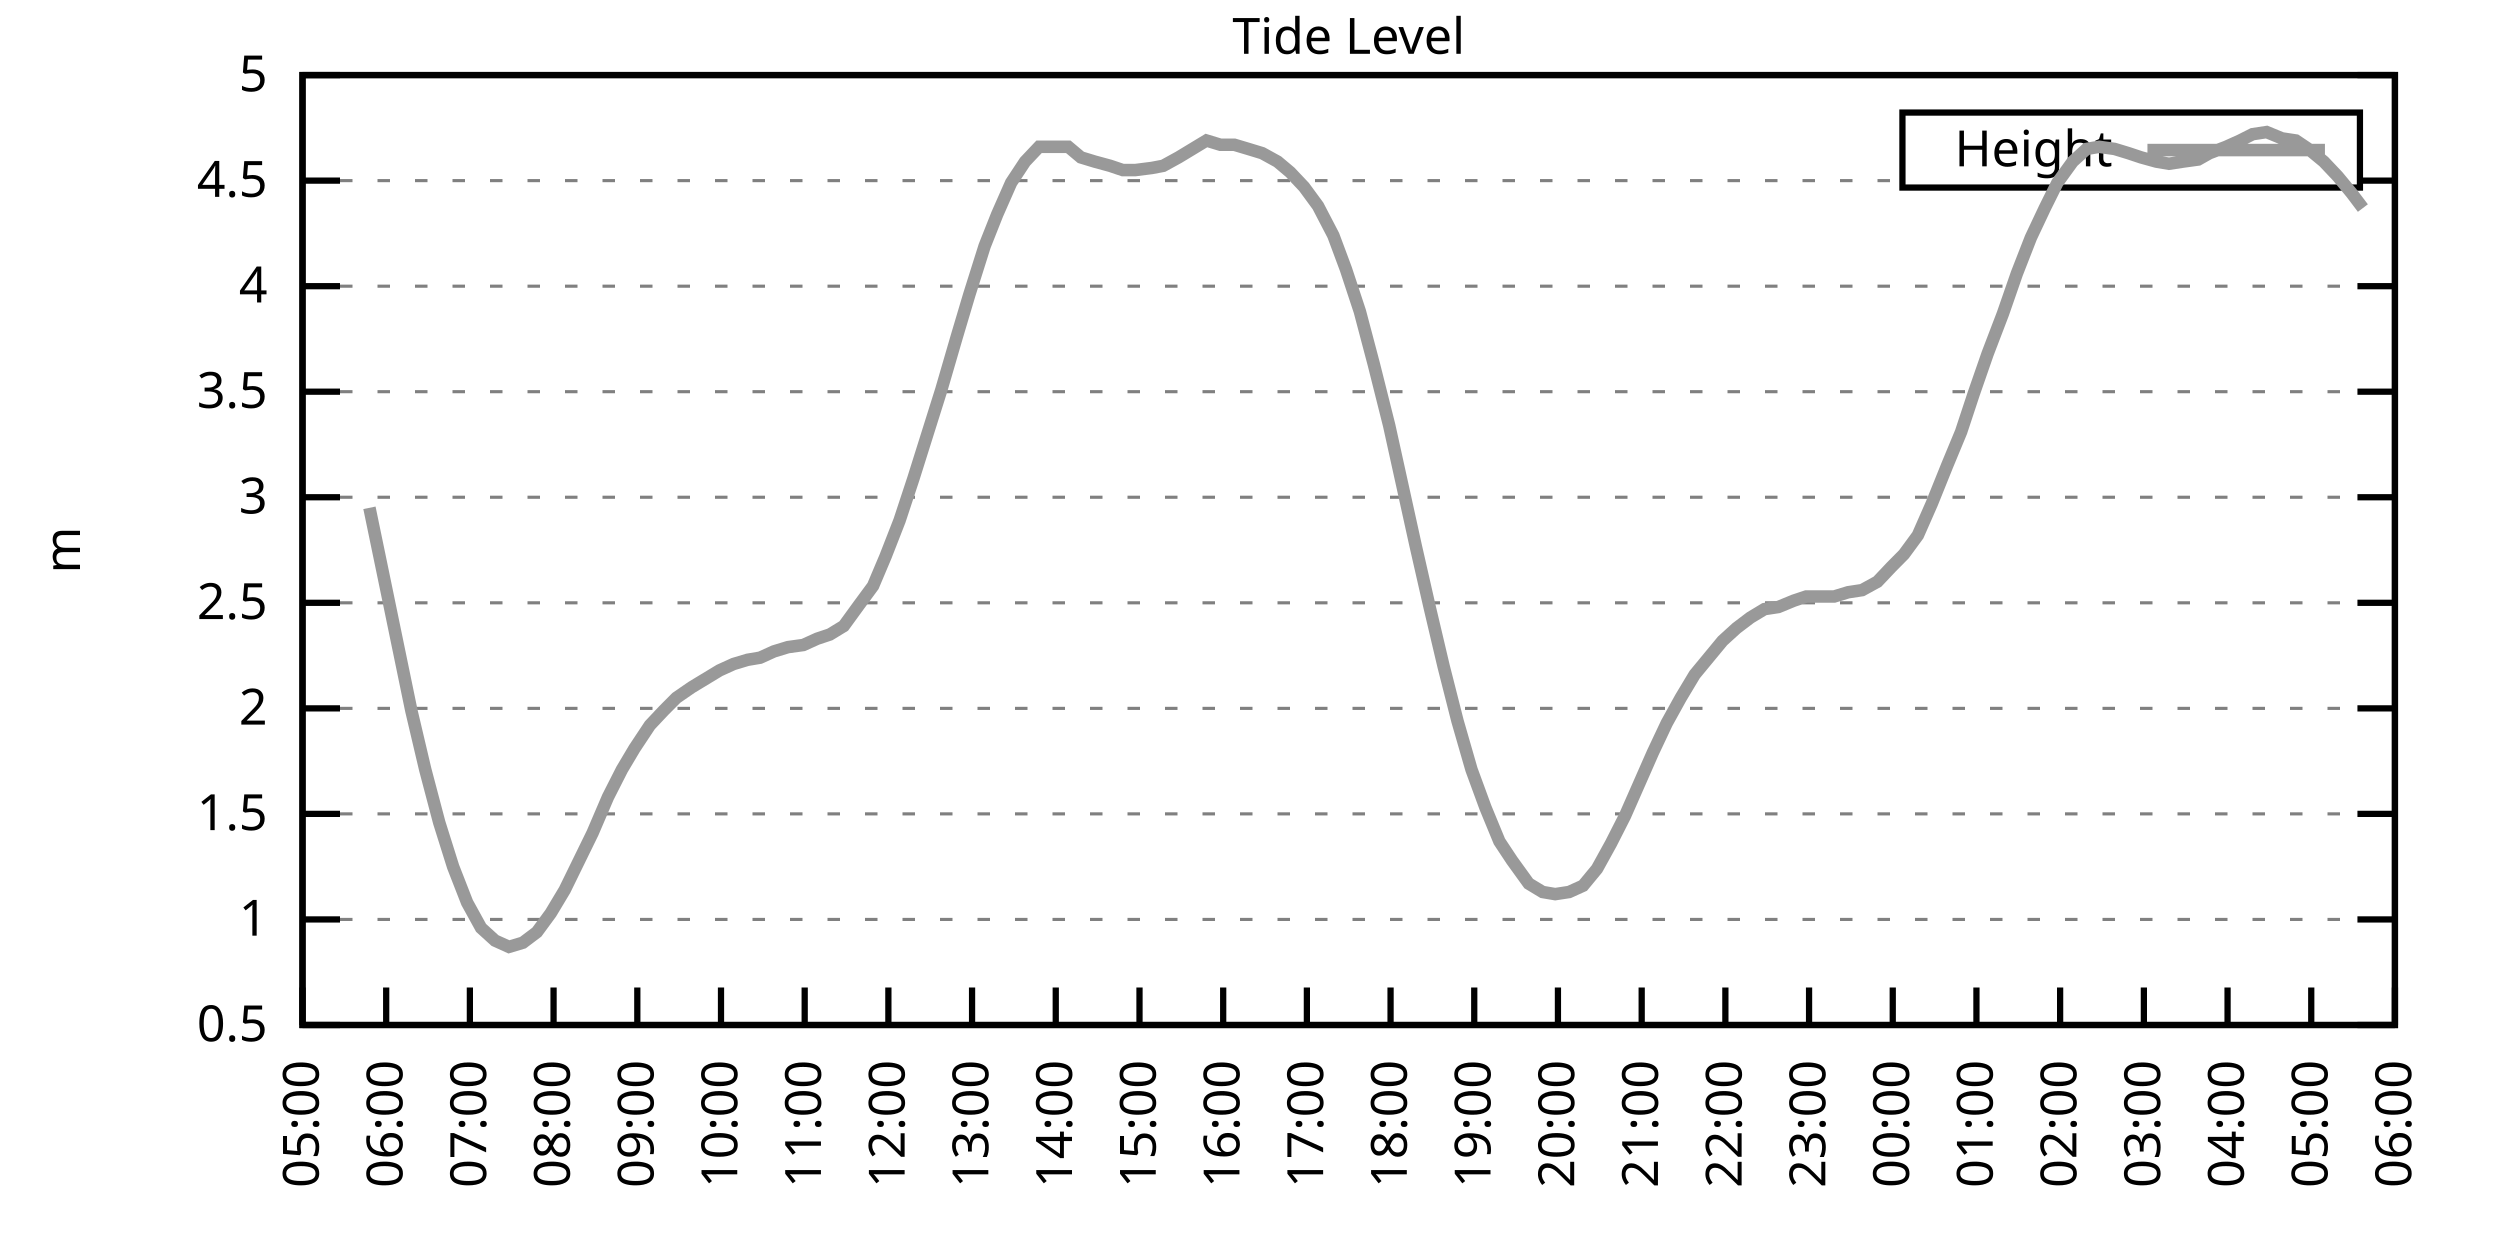
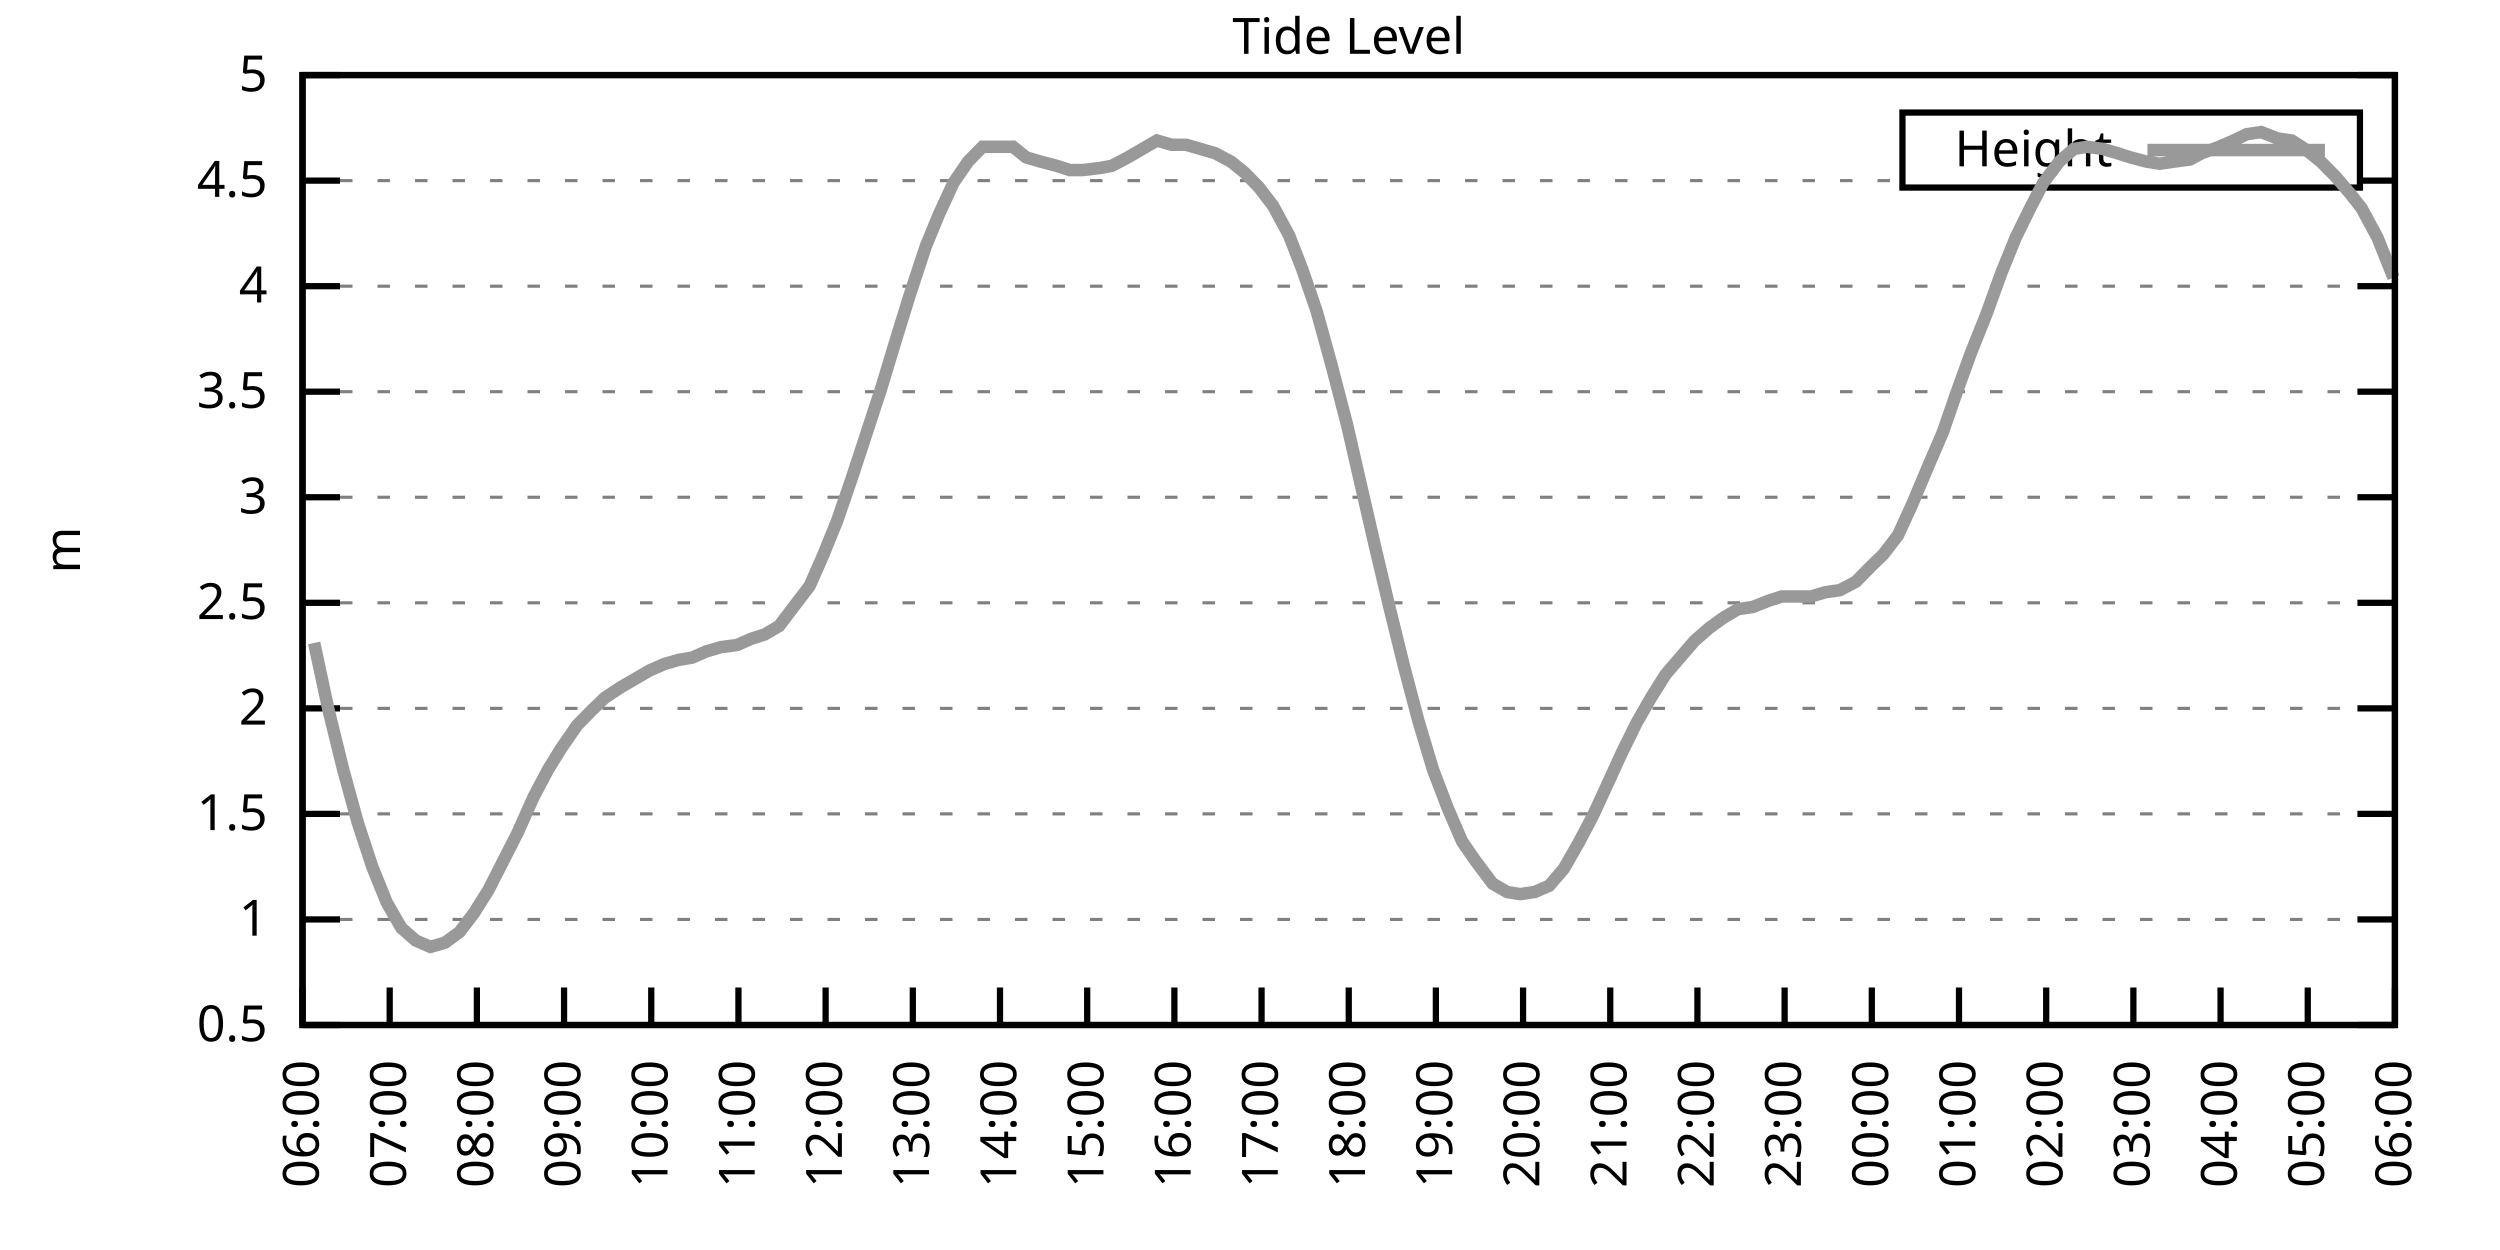
<svg xmlns="http://www.w3.org/2000/svg" xmlns:xlink="http://www.w3.org/1999/xlink" width="400" height="200" viewBox="0 0 400 200">
  <g id="gnuplot_canvas">
    <rect x="0" y="0" width="400" height="200" fill="none" />
    <defs>
      <circle id="gpDot" r="0.5" stroke-width="0.5" stroke="currentColor" />
      <path id="gpPt0" stroke-width="0.333" stroke="currentColor" d="M-1,0 h2 M0,-1 v2" />
      <path id="gpPt1" stroke-width="0.333" stroke="currentColor" d="M-1,-1 L1,1 M1,-1 L-1,1" />
      <path id="gpPt2" stroke-width="0.333" stroke="currentColor" d="M-1,0 L1,0 M0,-1 L0,1 M-1,-1 L1,1 M-1,1 L1,-1" />
      <rect id="gpPt3" stroke-width="0.333" stroke="currentColor" x="-1" y="-1" width="2" height="2" />
      <rect id="gpPt4" stroke-width="0.333" stroke="currentColor" fill="currentColor" x="-1" y="-1" width="2" height="2" />
      <circle id="gpPt5" stroke-width="0.333" stroke="currentColor" cx="0" cy="0" r="1" />
      <use xlink:href="#gpPt5" id="gpPt6" fill="currentColor" stroke="none" />
      <path id="gpPt7" stroke-width="0.333" stroke="currentColor" d="M0,-1.33 L-1.33,0.67 L1.33,0.67 z" />
      <use xlink:href="#gpPt7" id="gpPt8" fill="currentColor" stroke="none" />
      <use xlink:href="#gpPt7" id="gpPt9" stroke="currentColor" transform="rotate(180)" />
      <use xlink:href="#gpPt9" id="gpPt10" fill="currentColor" stroke="none" />
      <use xlink:href="#gpPt3" id="gpPt11" stroke="currentColor" transform="rotate(45)" />
      <use xlink:href="#gpPt11" id="gpPt12" fill="currentColor" stroke="none" />
      <path id="gpPt13" stroke-width="0.333" stroke="currentColor" d="M0,1.330 L1.265,0.411 L0.782,-1.067 L-0.782,-1.076 L-1.265,0.411 z" />
      <use xlink:href="#gpPt13" id="gpPt14" fill="currentColor" stroke="none" />
      <filter id="textbox" filterUnits="objectBoundingBox" x="0" y="0" height="1" width="1">
        <feFlood flood-color="white" flood-opacity="1" result="bgnd" />
        <feComposite in="SourceGraphic" in2="bgnd" operator="atop" />
      </filter>
      <filter id="greybox" filterUnits="objectBoundingBox" x="0" y="0" height="1" width="1">
        <feFlood flood-color="lightgrey" flood-opacity="1" result="grey" />
        <feComposite in="SourceGraphic" in2="grey" operator="atop" />
      </filter>
    </defs>
    <g fill="none" color="white" stroke="currentColor" stroke-width="1.00" stroke-linecap="butt" stroke-linejoin="miter">
</g>
    <g fill="none" color="black" stroke="currentColor" stroke-width="1.00" stroke-linecap="butt" stroke-linejoin="miter">
      <g stroke="none" shape-rendering="crispEdges">
        <polygon fill="rgb(255, 255, 255)" points="48.40,164.00 383.18,164.00 383.18,12.02 48.40,12.02 " />
      </g>
    </g>
    <g fill="none" color="black" stroke="currentColor" stroke-width="1.00" stroke-linecap="butt" stroke-linejoin="miter">
</g>
    <g fill="none" color="black" stroke="black" stroke-width="0.50" stroke-linecap="butt" stroke-linejoin="miter">
</g>
    <g fill="none" color="gray" stroke="currentColor" stroke-width="0.50" stroke-linecap="butt" stroke-linejoin="miter">
      <path stroke="gray" stroke-dasharray="2,4" class="gridline" d="M48.40,164.00 L383.19,164.00  " />
    </g>
    <g fill="none" color="gray" stroke="gray" stroke-width="1.00" stroke-linecap="butt" stroke-linejoin="miter">
</g>
    <g fill="none" color="black" stroke="currentColor" stroke-width="1.00" stroke-linecap="butt" stroke-linejoin="miter">
      <path stroke="black" d="M48.40,164.00 L54.40,164.00 M383.19,164.00 L377.19,164.00  " />
      <g transform="translate(42.80,166.60)" stroke="none" fill="black" font-family="Sans" font-size="8.00" text-anchor="end">
        <text>
          <tspan font-family="Sans"> 0.5</tspan>
        </text>
      </g>
    </g>
    <g fill="none" color="black" stroke="currentColor" stroke-width="1.00" stroke-linecap="butt" stroke-linejoin="miter">
</g>
    <g fill="none" color="black" stroke="black" stroke-width="0.50" stroke-linecap="butt" stroke-linejoin="miter">
</g>
    <g fill="none" color="gray" stroke="currentColor" stroke-width="0.50" stroke-linecap="butt" stroke-linejoin="miter">
      <path stroke="gray" stroke-dasharray="2,4" class="gridline" d="M48.40,147.11 L383.19,147.11  " />
    </g>
    <g fill="none" color="gray" stroke="gray" stroke-width="1.00" stroke-linecap="butt" stroke-linejoin="miter">
</g>
    <g fill="none" color="black" stroke="currentColor" stroke-width="1.00" stroke-linecap="butt" stroke-linejoin="miter">
      <path stroke="black" d="M48.40,147.11 L54.40,147.11 M383.19,147.11 L377.19,147.11  " />
      <g transform="translate(42.80,149.71)" stroke="none" fill="black" font-family="Sans" font-size="8.00" text-anchor="end">
        <text>
          <tspan font-family="Sans"> 1</tspan>
        </text>
      </g>
    </g>
    <g fill="none" color="black" stroke="currentColor" stroke-width="1.00" stroke-linecap="butt" stroke-linejoin="miter">
</g>
    <g fill="none" color="black" stroke="black" stroke-width="0.50" stroke-linecap="butt" stroke-linejoin="miter">
</g>
    <g fill="none" color="gray" stroke="currentColor" stroke-width="0.50" stroke-linecap="butt" stroke-linejoin="miter">
      <path stroke="gray" stroke-dasharray="2,4" class="gridline" d="M48.40,130.22 L383.19,130.22  " />
    </g>
    <g fill="none" color="gray" stroke="gray" stroke-width="1.00" stroke-linecap="butt" stroke-linejoin="miter">
</g>
    <g fill="none" color="black" stroke="currentColor" stroke-width="1.00" stroke-linecap="butt" stroke-linejoin="miter">
      <path stroke="black" d="M48.40,130.22 L54.40,130.22 M383.19,130.22 L377.19,130.22  " />
      <g transform="translate(42.80,132.82)" stroke="none" fill="black" font-family="Sans" font-size="8.00" text-anchor="end">
        <text>
          <tspan font-family="Sans"> 1.5</tspan>
        </text>
      </g>
    </g>
    <g fill="none" color="black" stroke="currentColor" stroke-width="1.00" stroke-linecap="butt" stroke-linejoin="miter">
</g>
    <g fill="none" color="black" stroke="black" stroke-width="0.50" stroke-linecap="butt" stroke-linejoin="miter">
</g>
    <g fill="none" color="gray" stroke="currentColor" stroke-width="0.50" stroke-linecap="butt" stroke-linejoin="miter">
      <path stroke="gray" stroke-dasharray="2,4" class="gridline" d="M48.40,113.34 L383.19,113.34  " />
    </g>
    <g fill="none" color="gray" stroke="gray" stroke-width="1.00" stroke-linecap="butt" stroke-linejoin="miter">
</g>
    <g fill="none" color="black" stroke="currentColor" stroke-width="1.00" stroke-linecap="butt" stroke-linejoin="miter">
      <path stroke="black" d="M48.40,113.34 L54.40,113.34 M383.19,113.34 L377.19,113.34  " />
      <g transform="translate(42.80,115.94)" stroke="none" fill="black" font-family="Sans" font-size="8.00" text-anchor="end">
        <text>
          <tspan font-family="Sans"> 2</tspan>
        </text>
      </g>
    </g>
    <g fill="none" color="black" stroke="currentColor" stroke-width="1.00" stroke-linecap="butt" stroke-linejoin="miter">
</g>
    <g fill="none" color="black" stroke="black" stroke-width="0.50" stroke-linecap="butt" stroke-linejoin="miter">
</g>
    <g fill="none" color="gray" stroke="currentColor" stroke-width="0.50" stroke-linecap="butt" stroke-linejoin="miter">
      <path stroke="gray" stroke-dasharray="2,4" class="gridline" d="M48.40,96.45 L383.19,96.45  " />
    </g>
    <g fill="none" color="gray" stroke="gray" stroke-width="1.00" stroke-linecap="butt" stroke-linejoin="miter">
</g>
    <g fill="none" color="black" stroke="currentColor" stroke-width="1.00" stroke-linecap="butt" stroke-linejoin="miter">
      <path stroke="black" d="M48.40,96.45 L54.40,96.45 M383.19,96.45 L377.19,96.45  " />
      <g transform="translate(42.80,99.05)" stroke="none" fill="black" font-family="Sans" font-size="8.00" text-anchor="end">
        <text>
          <tspan font-family="Sans"> 2.5</tspan>
        </text>
      </g>
    </g>
    <g fill="none" color="black" stroke="currentColor" stroke-width="1.00" stroke-linecap="butt" stroke-linejoin="miter">
</g>
    <g fill="none" color="black" stroke="black" stroke-width="0.50" stroke-linecap="butt" stroke-linejoin="miter">
</g>
    <g fill="none" color="gray" stroke="currentColor" stroke-width="0.50" stroke-linecap="butt" stroke-linejoin="miter">
      <path stroke="gray" stroke-dasharray="2,4" class="gridline" d="M48.40,79.56 L383.19,79.56  " />
    </g>
    <g fill="none" color="gray" stroke="gray" stroke-width="1.00" stroke-linecap="butt" stroke-linejoin="miter">
</g>
    <g fill="none" color="black" stroke="currentColor" stroke-width="1.00" stroke-linecap="butt" stroke-linejoin="miter">
      <path stroke="black" d="M48.40,79.56 L54.40,79.56 M383.19,79.56 L377.19,79.56  " />
      <g transform="translate(42.80,82.16)" stroke="none" fill="black" font-family="Sans" font-size="8.00" text-anchor="end">
        <text>
          <tspan font-family="Sans"> 3</tspan>
        </text>
      </g>
    </g>
    <g fill="none" color="black" stroke="currentColor" stroke-width="1.00" stroke-linecap="butt" stroke-linejoin="miter">
</g>
    <g fill="none" color="black" stroke="black" stroke-width="0.50" stroke-linecap="butt" stroke-linejoin="miter">
</g>
    <g fill="none" color="gray" stroke="currentColor" stroke-width="0.50" stroke-linecap="butt" stroke-linejoin="miter">
      <path stroke="gray" stroke-dasharray="2,4" class="gridline" d="M48.40,62.67 L383.19,62.67  " />
    </g>
    <g fill="none" color="gray" stroke="gray" stroke-width="1.00" stroke-linecap="butt" stroke-linejoin="miter">
</g>
    <g fill="none" color="black" stroke="currentColor" stroke-width="1.00" stroke-linecap="butt" stroke-linejoin="miter">
      <path stroke="black" d="M48.40,62.67 L54.40,62.67 M383.19,62.67 L377.19,62.67  " />
      <g transform="translate(42.80,65.27)" stroke="none" fill="black" font-family="Sans" font-size="8.00" text-anchor="end">
        <text>
          <tspan font-family="Sans"> 3.5</tspan>
        </text>
      </g>
    </g>
    <g fill="none" color="black" stroke="currentColor" stroke-width="1.00" stroke-linecap="butt" stroke-linejoin="miter">
</g>
    <g fill="none" color="black" stroke="black" stroke-width="0.50" stroke-linecap="butt" stroke-linejoin="miter">
</g>
    <g fill="none" color="gray" stroke="currentColor" stroke-width="0.50" stroke-linecap="butt" stroke-linejoin="miter">
      <path stroke="gray" stroke-dasharray="2,4" class="gridline" d="M48.40,45.79 L383.19,45.79  " />
    </g>
    <g fill="none" color="gray" stroke="gray" stroke-width="1.00" stroke-linecap="butt" stroke-linejoin="miter">
</g>
    <g fill="none" color="black" stroke="currentColor" stroke-width="1.00" stroke-linecap="butt" stroke-linejoin="miter">
      <path stroke="black" d="M48.40,45.79 L54.40,45.79 M383.19,45.79 L377.19,45.79  " />
      <g transform="translate(42.80,48.39)" stroke="none" fill="black" font-family="Sans" font-size="8.00" text-anchor="end">
        <text>
          <tspan font-family="Sans"> 4</tspan>
        </text>
      </g>
    </g>
    <g fill="none" color="black" stroke="currentColor" stroke-width="1.00" stroke-linecap="butt" stroke-linejoin="miter">
</g>
    <g fill="none" color="black" stroke="black" stroke-width="0.50" stroke-linecap="butt" stroke-linejoin="miter">
</g>
    <g fill="none" color="gray" stroke="currentColor" stroke-width="0.50" stroke-linecap="butt" stroke-linejoin="miter">
      <path stroke="gray" stroke-dasharray="2,4" class="gridline" d="M48.40,28.90 L304.39,28.90 M377.59,28.90 L383.19,28.90  " />
    </g>
    <g fill="none" color="gray" stroke="gray" stroke-width="1.00" stroke-linecap="butt" stroke-linejoin="miter">
</g>
    <g fill="none" color="black" stroke="currentColor" stroke-width="1.00" stroke-linecap="butt" stroke-linejoin="miter">
      <path stroke="black" d="M48.40,28.90 L54.40,28.90 M383.19,28.90 L377.19,28.90  " />
      <g transform="translate(42.80,31.50)" stroke="none" fill="black" font-family="Sans" font-size="8.00" text-anchor="end">
        <text>
          <tspan font-family="Sans"> 4.5</tspan>
        </text>
      </g>
    </g>
    <g fill="none" color="black" stroke="currentColor" stroke-width="1.00" stroke-linecap="butt" stroke-linejoin="miter">
</g>
    <g fill="none" color="black" stroke="black" stroke-width="0.50" stroke-linecap="butt" stroke-linejoin="miter">
</g>
    <g fill="none" color="gray" stroke="currentColor" stroke-width="0.50" stroke-linecap="butt" stroke-linejoin="miter">
      <path stroke="gray" stroke-dasharray="2,4" class="gridline" d="M48.40,12.01 L383.19,12.01  " />
    </g>
    <g fill="none" color="gray" stroke="gray" stroke-width="1.00" stroke-linecap="butt" stroke-linejoin="miter">
</g>
    <g fill="none" color="black" stroke="currentColor" stroke-width="1.00" stroke-linecap="butt" stroke-linejoin="miter">
      <path stroke="black" d="M48.40,12.01 L54.40,12.01 M383.19,12.01 L377.19,12.01  " />
      <g transform="translate(42.80,14.61)" stroke="none" fill="black" font-family="Sans" font-size="8.00" text-anchor="end">
        <text>
          <tspan font-family="Sans"> 5</tspan>
        </text>
      </g>
    </g>
    <g fill="none" color="black" stroke="currentColor" stroke-width="1.00" stroke-linecap="butt" stroke-linejoin="miter">
      <path stroke="black" d="M48.40,164.00 L48.40,158.00  " />
      <g transform="translate(51.00,169.60) rotate(270.00)" stroke="none" fill="black" font-family="Sans" font-size="8.00" text-anchor="end">
        <text>
-           <tspan font-family="Sans">05:00</tspan>
-         </text>
-       </g>
-     </g>
-     <g fill="none" color="black" stroke="currentColor" stroke-width="1.00" stroke-linecap="butt" stroke-linejoin="miter">
-       <path stroke="black" d="M61.79,164.00 L61.79,158.00  " />
-       <g transform="translate(64.39,169.60) rotate(270.00)" stroke="none" fill="black" font-family="Sans" font-size="8.00" text-anchor="end">
-         <text>
          <tspan font-family="Sans">06:00</tspan>
        </text>
      </g>
    </g>
    <g fill="none" color="black" stroke="currentColor" stroke-width="1.00" stroke-linecap="butt" stroke-linejoin="miter">
-       <path stroke="black" d="M75.18,164.00 L75.18,158.00  " />
-       <g transform="translate(77.78,169.60) rotate(270.00)" stroke="none" fill="black" font-family="Sans" font-size="8.00" text-anchor="end">
+       <path stroke="black" d="M62.35,164.00 L62.35,158.00  " />
+       <g transform="translate(64.95,169.60) rotate(270.00)" stroke="none" fill="black" font-family="Sans" font-size="8.00" text-anchor="end">
        <text>
          <tspan font-family="Sans">07:00</tspan>
        </text>
      </g>
    </g>
    <g fill="none" color="black" stroke="currentColor" stroke-width="1.00" stroke-linecap="butt" stroke-linejoin="miter">
-       <path stroke="black" d="M88.57,164.00 L88.57,158.00  " />
-       <g transform="translate(91.17,169.60) rotate(270.00)" stroke="none" fill="black" font-family="Sans" font-size="8.00" text-anchor="end">
+       <path stroke="black" d="M76.30,164.00 L76.30,158.00  " />
+       <g transform="translate(78.90,169.60) rotate(270.00)" stroke="none" fill="black" font-family="Sans" font-size="8.00" text-anchor="end">
        <text>
          <tspan font-family="Sans">08:00</tspan>
        </text>
      </g>
    </g>
    <g fill="none" color="black" stroke="currentColor" stroke-width="1.00" stroke-linecap="butt" stroke-linejoin="miter">
-       <path stroke="black" d="M101.97,164.00 L101.97,158.00  " />
-       <g transform="translate(104.57,169.60) rotate(270.00)" stroke="none" fill="black" font-family="Sans" font-size="8.00" text-anchor="end">
+       <path stroke="black" d="M90.25,164.00 L90.25,158.00  " />
+       <g transform="translate(92.85,169.60) rotate(270.00)" stroke="none" fill="black" font-family="Sans" font-size="8.00" text-anchor="end">
        <text>
          <tspan font-family="Sans">09:00</tspan>
        </text>
      </g>
    </g>
    <g fill="none" color="black" stroke="currentColor" stroke-width="1.00" stroke-linecap="butt" stroke-linejoin="miter">
-       <path stroke="black" d="M115.36,164.00 L115.36,158.00  " />
-       <g transform="translate(117.96,169.60) rotate(270.00)" stroke="none" fill="black" font-family="Sans" font-size="8.00" text-anchor="end">
+       <path stroke="black" d="M104.20,164.00 L104.20,158.00  " />
+       <g transform="translate(106.80,169.60) rotate(270.00)" stroke="none" fill="black" font-family="Sans" font-size="8.00" text-anchor="end">
        <text>
          <tspan font-family="Sans">10:00</tspan>
        </text>
      </g>
    </g>
    <g fill="none" color="black" stroke="currentColor" stroke-width="1.00" stroke-linecap="butt" stroke-linejoin="miter">
-       <path stroke="black" d="M128.75,164.00 L128.75,158.00  " />
-       <g transform="translate(131.35,169.60) rotate(270.00)" stroke="none" fill="black" font-family="Sans" font-size="8.00" text-anchor="end">
+       <path stroke="black" d="M118.15,164.00 L118.15,158.00  " />
+       <g transform="translate(120.75,169.60) rotate(270.00)" stroke="none" fill="black" font-family="Sans" font-size="8.00" text-anchor="end">
        <text>
          <tspan font-family="Sans">11:00</tspan>
        </text>
      </g>
    </g>
    <g fill="none" color="black" stroke="currentColor" stroke-width="1.00" stroke-linecap="butt" stroke-linejoin="miter">
-       <path stroke="black" d="M142.14,164.00 L142.14,158.00  " />
-       <g transform="translate(144.74,169.60) rotate(270.00)" stroke="none" fill="black" font-family="Sans" font-size="8.00" text-anchor="end">
+       <path stroke="black" d="M132.10,164.00 L132.10,158.00  " />
+       <g transform="translate(134.70,169.60) rotate(270.00)" stroke="none" fill="black" font-family="Sans" font-size="8.00" text-anchor="end">
        <text>
          <tspan font-family="Sans">12:00</tspan>
        </text>
      </g>
    </g>
    <g fill="none" color="black" stroke="currentColor" stroke-width="1.00" stroke-linecap="butt" stroke-linejoin="miter">
-       <path stroke="black" d="M155.53,164.00 L155.53,158.00  " />
-       <g transform="translate(158.13,169.60) rotate(270.00)" stroke="none" fill="black" font-family="Sans" font-size="8.00" text-anchor="end">
+       <path stroke="black" d="M146.05,164.00 L146.05,158.00  " />
+       <g transform="translate(148.65,169.60) rotate(270.00)" stroke="none" fill="black" font-family="Sans" font-size="8.00" text-anchor="end">
        <text>
          <tspan font-family="Sans">13:00</tspan>
        </text>
      </g>
    </g>
    <g fill="none" color="black" stroke="currentColor" stroke-width="1.00" stroke-linecap="butt" stroke-linejoin="miter">
-       <path stroke="black" d="M168.92,164.00 L168.92,158.00  " />
-       <g transform="translate(171.52,169.60) rotate(270.00)" stroke="none" fill="black" font-family="Sans" font-size="8.00" text-anchor="end">
+       <path stroke="black" d="M160.00,164.00 L160.00,158.00  " />
+       <g transform="translate(162.60,169.60) rotate(270.00)" stroke="none" fill="black" font-family="Sans" font-size="8.00" text-anchor="end">
        <text>
          <tspan font-family="Sans">14:00</tspan>
        </text>
      </g>
    </g>
    <g fill="none" color="black" stroke="currentColor" stroke-width="1.00" stroke-linecap="butt" stroke-linejoin="miter">
-       <path stroke="black" d="M182.32,164.00 L182.32,158.00  " />
-       <g transform="translate(184.92,169.60) rotate(270.00)" stroke="none" fill="black" font-family="Sans" font-size="8.00" text-anchor="end">
+       <path stroke="black" d="M173.95,164.00 L173.95,158.00  " />
+       <g transform="translate(176.55,169.60) rotate(270.00)" stroke="none" fill="black" font-family="Sans" font-size="8.00" text-anchor="end">
        <text>
          <tspan font-family="Sans">15:00</tspan>
        </text>
      </g>
    </g>
    <g fill="none" color="black" stroke="currentColor" stroke-width="1.00" stroke-linecap="butt" stroke-linejoin="miter">
-       <path stroke="black" d="M195.71,164.00 L195.71,158.00  " />
-       <g transform="translate(198.31,169.60) rotate(270.00)" stroke="none" fill="black" font-family="Sans" font-size="8.00" text-anchor="end">
+       <path stroke="black" d="M187.90,164.00 L187.90,158.00  " />
+       <g transform="translate(190.50,169.60) rotate(270.00)" stroke="none" fill="black" font-family="Sans" font-size="8.00" text-anchor="end">
        <text>
          <tspan font-family="Sans">16:00</tspan>
        </text>
      </g>
    </g>
    <g fill="none" color="black" stroke="currentColor" stroke-width="1.00" stroke-linecap="butt" stroke-linejoin="miter">
-       <path stroke="black" d="M209.10,164.00 L209.10,158.00  " />
-       <g transform="translate(211.70,169.60) rotate(270.00)" stroke="none" fill="black" font-family="Sans" font-size="8.00" text-anchor="end">
+       <path stroke="black" d="M201.85,164.00 L201.85,158.00  " />
+       <g transform="translate(204.45,169.60) rotate(270.00)" stroke="none" fill="black" font-family="Sans" font-size="8.00" text-anchor="end">
        <text>
          <tspan font-family="Sans">17:00</tspan>
        </text>
      </g>
    </g>
    <g fill="none" color="black" stroke="currentColor" stroke-width="1.00" stroke-linecap="butt" stroke-linejoin="miter">
-       <path stroke="black" d="M222.49,164.00 L222.49,158.00  " />
-       <g transform="translate(225.09,169.60) rotate(270.00)" stroke="none" fill="black" font-family="Sans" font-size="8.00" text-anchor="end">
+       <path stroke="black" d="M215.80,164.00 L215.80,158.00  " />
+       <g transform="translate(218.40,169.60) rotate(270.00)" stroke="none" fill="black" font-family="Sans" font-size="8.00" text-anchor="end">
        <text>
          <tspan font-family="Sans">18:00</tspan>
        </text>
      </g>
    </g>
    <g fill="none" color="black" stroke="currentColor" stroke-width="1.00" stroke-linecap="butt" stroke-linejoin="miter">
-       <path stroke="black" d="M235.88,164.00 L235.88,158.00  " />
-       <g transform="translate(238.48,169.60) rotate(270.00)" stroke="none" fill="black" font-family="Sans" font-size="8.00" text-anchor="end">
+       <path stroke="black" d="M229.74,164.00 L229.74,158.00  " />
+       <g transform="translate(232.34,169.60) rotate(270.00)" stroke="none" fill="black" font-family="Sans" font-size="8.00" text-anchor="end">
        <text>
          <tspan font-family="Sans">19:00</tspan>
        </text>
      </g>
    </g>
    <g fill="none" color="black" stroke="currentColor" stroke-width="1.00" stroke-linecap="butt" stroke-linejoin="miter">
-       <path stroke="black" d="M249.27,164.00 L249.27,158.00  " />
-       <g transform="translate(251.87,169.60) rotate(270.00)" stroke="none" fill="black" font-family="Sans" font-size="8.00" text-anchor="end">
+       <path stroke="black" d="M243.69,164.00 L243.69,158.00  " />
+       <g transform="translate(246.29,169.60) rotate(270.00)" stroke="none" fill="black" font-family="Sans" font-size="8.00" text-anchor="end">
        <text>
          <tspan font-family="Sans">20:00</tspan>
        </text>
      </g>
    </g>
    <g fill="none" color="black" stroke="currentColor" stroke-width="1.00" stroke-linecap="butt" stroke-linejoin="miter">
-       <path stroke="black" d="M262.67,164.00 L262.67,158.00  " />
-       <g transform="translate(265.27,169.60) rotate(270.00)" stroke="none" fill="black" font-family="Sans" font-size="8.00" text-anchor="end">
+       <path stroke="black" d="M257.64,164.00 L257.64,158.00  " />
+       <g transform="translate(260.24,169.60) rotate(270.00)" stroke="none" fill="black" font-family="Sans" font-size="8.00" text-anchor="end">
        <text>
          <tspan font-family="Sans">21:00</tspan>
        </text>
      </g>
    </g>
    <g fill="none" color="black" stroke="currentColor" stroke-width="1.00" stroke-linecap="butt" stroke-linejoin="miter">
-       <path stroke="black" d="M276.06,164.00 L276.06,158.00  " />
-       <g transform="translate(278.66,169.60) rotate(270.00)" stroke="none" fill="black" font-family="Sans" font-size="8.00" text-anchor="end">
+       <path stroke="black" d="M271.59,164.00 L271.59,158.00  " />
+       <g transform="translate(274.19,169.60) rotate(270.00)" stroke="none" fill="black" font-family="Sans" font-size="8.00" text-anchor="end">
        <text>
          <tspan font-family="Sans">22:00</tspan>
        </text>
      </g>
    </g>
    <g fill="none" color="black" stroke="currentColor" stroke-width="1.00" stroke-linecap="butt" stroke-linejoin="miter">
-       <path stroke="black" d="M289.45,164.00 L289.45,158.00  " />
-       <g transform="translate(292.05,169.60) rotate(270.00)" stroke="none" fill="black" font-family="Sans" font-size="8.00" text-anchor="end">
+       <path stroke="black" d="M285.54,164.00 L285.54,158.00  " />
+       <g transform="translate(288.14,169.60) rotate(270.00)" stroke="none" fill="black" font-family="Sans" font-size="8.00" text-anchor="end">
        <text>
          <tspan font-family="Sans">23:00</tspan>
        </text>
      </g>
    </g>
    <g fill="none" color="black" stroke="currentColor" stroke-width="1.00" stroke-linecap="butt" stroke-linejoin="miter">
-       <path stroke="black" d="M302.84,164.00 L302.84,158.00  " />
-       <g transform="translate(305.44,169.60) rotate(270.00)" stroke="none" fill="black" font-family="Sans" font-size="8.00" text-anchor="end">
+       <path stroke="black" d="M299.49,164.00 L299.49,158.00  " />
+       <g transform="translate(302.09,169.60) rotate(270.00)" stroke="none" fill="black" font-family="Sans" font-size="8.00" text-anchor="end">
        <text>
          <tspan font-family="Sans">00:00</tspan>
        </text>
      </g>
    </g>
    <g fill="none" color="black" stroke="currentColor" stroke-width="1.00" stroke-linecap="butt" stroke-linejoin="miter">
-       <path stroke="black" d="M316.23,164.00 L316.23,158.00  " />
-       <g transform="translate(318.83,169.60) rotate(270.00)" stroke="none" fill="black" font-family="Sans" font-size="8.00" text-anchor="end">
+       <path stroke="black" d="M313.44,164.00 L313.44,158.00  " />
+       <g transform="translate(316.04,169.60) rotate(270.00)" stroke="none" fill="black" font-family="Sans" font-size="8.00" text-anchor="end">
        <text>
          <tspan font-family="Sans">01:00</tspan>
        </text>
      </g>
    </g>
    <g fill="none" color="black" stroke="currentColor" stroke-width="1.00" stroke-linecap="butt" stroke-linejoin="miter">
-       <path stroke="black" d="M329.62,164.00 L329.62,158.00  " />
-       <g transform="translate(332.22,169.60) rotate(270.00)" stroke="none" fill="black" font-family="Sans" font-size="8.00" text-anchor="end">
+       <path stroke="black" d="M327.39,164.00 L327.39,158.00  " />
+       <g transform="translate(329.99,169.60) rotate(270.00)" stroke="none" fill="black" font-family="Sans" font-size="8.00" text-anchor="end">
        <text>
          <tspan font-family="Sans">02:00</tspan>
        </text>
      </g>
    </g>
    <g fill="none" color="black" stroke="currentColor" stroke-width="1.00" stroke-linecap="butt" stroke-linejoin="miter">
-       <path stroke="black" d="M343.02,164.00 L343.02,158.00  " />
-       <g transform="translate(345.62,169.60) rotate(270.00)" stroke="none" fill="black" font-family="Sans" font-size="8.00" text-anchor="end">
+       <path stroke="black" d="M341.34,164.00 L341.34,158.00  " />
+       <g transform="translate(343.94,169.60) rotate(270.00)" stroke="none" fill="black" font-family="Sans" font-size="8.00" text-anchor="end">
        <text>
          <tspan font-family="Sans">03:00</tspan>
        </text>
      </g>
    </g>
    <g fill="none" color="black" stroke="currentColor" stroke-width="1.00" stroke-linecap="butt" stroke-linejoin="miter">
-       <path stroke="black" d="M356.41,164.00 L356.41,158.00  " />
-       <g transform="translate(359.01,169.60) rotate(270.00)" stroke="none" fill="black" font-family="Sans" font-size="8.00" text-anchor="end">
+       <path stroke="black" d="M355.29,164.00 L355.29,158.00  " />
+       <g transform="translate(357.89,169.60) rotate(270.00)" stroke="none" fill="black" font-family="Sans" font-size="8.00" text-anchor="end">
        <text>
          <tspan font-family="Sans">04:00</tspan>
        </text>
      </g>
    </g>
    <g fill="none" color="black" stroke="currentColor" stroke-width="1.00" stroke-linecap="butt" stroke-linejoin="miter">
-       <path stroke="black" d="M369.80,164.00 L369.80,158.00  " />
-       <g transform="translate(372.40,169.60) rotate(270.00)" stroke="none" fill="black" font-family="Sans" font-size="8.00" text-anchor="end">
+       <path stroke="black" d="M369.24,164.00 L369.24,158.00  " />
+       <g transform="translate(371.84,169.60) rotate(270.00)" stroke="none" fill="black" font-family="Sans" font-size="8.00" text-anchor="end">
        <text>
          <tspan font-family="Sans">05:00</tspan>
        </text>
      </g>
    </g>
    <g fill="none" color="black" stroke="currentColor" stroke-width="1.00" stroke-linecap="butt" stroke-linejoin="miter">
      <path stroke="black" d="M383.19,164.00 L383.19,158.00  " />
      <g transform="translate(385.79,169.60) rotate(270.00)" stroke="none" fill="black" font-family="Sans" font-size="8.00" text-anchor="end">
        <text>
          <tspan font-family="Sans">06:00</tspan>
        </text>
      </g>
    </g>
    <g fill="none" color="black" stroke="currentColor" stroke-width="1.00" stroke-linecap="butt" stroke-linejoin="miter">
</g>
    <g fill="none" color="black" stroke="currentColor" stroke-width="1.00" stroke-linecap="butt" stroke-linejoin="miter">
      <path stroke="black" d="M48.40,12.01 L48.40,164.00 L383.19,164.00 L383.19,12.01 L48.40,12.01 Z  " />
    </g>
    <g fill="none" color="black" stroke="currentColor" stroke-width="1.00" stroke-linecap="butt" stroke-linejoin="miter">
</g>
    <g fill="none" color="black" stroke="currentColor" stroke-width="1.00" stroke-linecap="butt" stroke-linejoin="miter">
      <path stroke="black" d="M304.39,30.01 L304.39,18.01 L377.59,18.01 L377.59,30.01 L304.39,30.01 Z  " />
    </g>
    <g id="Tide_level_plot_1">
      <g fill="none" color="white" stroke="black" stroke-width="2.00" stroke-linecap="butt" stroke-linejoin="miter">
</g>
      <g fill="none" color="black" stroke="currentColor" stroke-width="2.00" stroke-linecap="butt" stroke-linejoin="miter">
        <g transform="translate(337.99,26.61)" stroke="none" fill="black" font-family="Sans" font-size="8.00" text-anchor="end">
          <text>
            <tspan font-family="Sans">Height</tspan>
          </text>
        </g>
      </g>
      <g fill="none" color="black" stroke="currentColor" stroke-width="2.00" stroke-linecap="butt" stroke-linejoin="miter">
-         <path stroke="rgb(153, 153, 153)" d="M343.59,24.01 L371.99,24.01 M59.11,81.25 L61.35,92.06 L63.58,102.87 L65.81,113.67 L68.04,123.13 L70.27,131.58   L72.50,138.67 L74.74,144.41 L76.97,148.46 L79.20,150.49 L81.43,151.50 L83.66,150.83 L85.90,149.14 L88.13,146.10   L90.36,142.38 L94.82,133.26 L97.28,127.52 L99.51,123.13 L101.52,119.75 L103.98,116.04 L106.21,113.67 L108.22,111.65   L110.67,109.96 L112.90,108.61 L115.13,107.26 L117.37,106.24 L119.60,105.57 L121.61,105.23 L123.84,104.22 L126.07,103.54   L128.53,103.20 L130.76,102.19 L132.77,101.52 L135.00,100.16 L137.45,96.79 L139.69,93.75 L141.69,89.02 L143.93,83.28   L146.16,76.52 L148.39,69.43 L150.62,62.34 L153.08,53.89 L155.09,47.14 L157.54,39.37 L159.55,34.30 L161.78,29.24   L164.01,25.86 L166.25,23.49 L168.48,23.49 L170.93,23.49 L172.94,25.18 L175.17,25.86 L177.63,26.53 L179.64,27.21   L181.65,27.21 L184.32,26.87 L186.11,26.53 L188.57,25.18 L190.80,23.83 L193.03,22.48 L195.26,23.16 L197.49,23.16   L199.73,23.83 L201.96,24.51 L204.41,25.86 L206.42,27.55 L208.65,29.91 L210.88,32.95 L213.34,37.68 L215.35,43.08   L217.58,49.84 L219.81,58.28 L222.27,68.08 L224.28,77.20 L226.51,87.33 L228.74,97.12 L230.97,106.58 L233.20,115.36   L235.44,123.13 L237.67,129.21 L239.90,134.62 L241.91,137.66 L244.59,141.37 L246.82,142.72 L248.83,143.06 L251.06,142.72   L253.29,141.71 L255.52,139.01 L257.76,134.95 L259.99,130.56 L262.22,125.50 L264.45,120.43 L266.68,115.70 L268.92,111.65   L271.15,107.93 L273.38,105.23 L275.61,102.53 L277.84,100.50 L280.07,98.81 L282.31,97.46 L284.54,97.12 L286.99,96.11   L289.00,95.44 L291.46,95.44 L293.47,95.44 L295.70,94.76 L297.93,94.42 L300.39,93.07 L302.62,90.71 L304.63,88.68   L306.86,85.64 L309.09,80.57 L311.54,74.49 L313.78,69.09 L315.79,63.01 L318.02,56.59 L320.47,50.18 L322.70,43.76   L324.94,38.02 L327.17,33.29 L329.18,29.24 L331.63,25.86 L333.86,23.83 L335.87,23.49 L338.33,23.83 L340.56,24.51   L342.57,25.18 L345.02,25.86 L347.03,26.20 L349.26,25.86 L351.72,25.52 L353.51,24.51 L356.18,23.49 L358.42,22.48   L360.42,21.47 L362.66,21.13 L365.11,22.14 L367.34,22.48 L369.35,23.83 L371.81,25.86 L374.04,28.22 L376.27,30.92   L378.06,33.29  " />
+         <path stroke="rgb(153, 153, 153)" d="M343.59,24.01 L371.99,24.01 M50.26,102.87 L52.58,113.67 L54.91,123.13 L57.23,131.58 L59.56,138.67 L61.88,144.41   L64.21,148.46 L66.53,150.49 L68.86,151.50 L71.18,150.83 L73.51,149.14 L75.83,146.10 L78.16,142.38 L82.81,133.26   L85.37,127.52 L87.69,123.13 L89.78,119.75 L92.34,116.04 L94.67,113.67 L96.76,111.65 L99.32,109.96 L101.64,108.61   L103.97,107.26 L106.29,106.24 L108.62,105.57 L110.71,105.23 L113.03,104.22 L115.36,103.54 L117.92,103.20 L120.24,102.19   L122.33,101.52 L124.66,100.16 L127.22,96.79 L129.54,93.75 L131.63,89.02 L133.96,83.28 L136.28,76.52 L138.61,69.43   L140.93,62.34 L143.49,53.89 L145.58,47.14 L148.14,39.37 L150.23,34.30 L152.56,29.24 L154.88,25.86 L157.21,23.49   L159.53,23.49 L162.09,23.49 L164.18,25.18 L166.51,25.86 L169.06,26.53 L171.16,27.21 L173.25,27.21 L176.04,26.87   L177.90,26.53 L180.46,25.18 L182.78,23.83 L185.11,22.48 L187.43,23.16 L189.76,23.16 L192.08,23.83 L194.41,24.51   L196.96,25.86 L199.06,27.55 L201.38,29.91 L203.71,32.95 L206.26,37.68 L208.36,43.08 L210.68,49.84 L213.01,58.28   L215.56,68.08 L217.65,77.20 L219.98,87.33 L222.30,97.12 L224.63,106.58 L226.95,115.36 L229.28,123.13 L231.60,129.21   L233.93,134.62 L236.02,137.66 L238.81,141.37 L241.14,142.72 L243.23,143.06 L245.55,142.72 L247.88,141.71 L250.20,139.01   L252.53,134.95 L254.85,130.56 L257.18,125.50 L259.50,120.43 L261.83,115.70 L264.15,111.65 L266.48,107.93 L268.80,105.23   L271.13,102.53 L273.45,100.50 L275.78,98.81 L278.10,97.46 L280.43,97.12 L282.99,96.11 L285.08,95.44 L287.64,95.44   L289.73,95.44 L292.05,94.76 L294.38,94.42 L296.94,93.07 L299.26,90.71 L301.35,88.68 L303.68,85.64 L306.00,80.57   L308.56,74.49 L310.88,69.09 L312.98,63.01 L315.30,56.59 L317.86,50.18 L320.18,43.76 L322.51,38.02 L324.83,33.29   L326.93,29.24 L329.48,25.86 L331.81,23.83 L333.90,23.49 L336.46,23.83 L338.78,24.51 L340.88,25.18 L343.43,25.86   L345.53,26.20 L347.85,25.86 L350.41,25.52 L352.27,24.51 L355.06,23.49 L357.38,22.48 L359.48,21.47 L361.80,21.13   L364.36,22.14 L366.68,22.48 L368.78,23.83 L371.33,25.86 L373.66,28.22 L375.98,30.92 L377.84,33.29 L380.40,38.02   L382.96,44.43  " />
      </g>
    </g>
    <g fill="none" color="black" stroke="currentColor" stroke-width="2.00" stroke-linecap="butt" stroke-linejoin="miter">
</g>
    <g fill="none" color="black" stroke="black" stroke-width="1.00" stroke-linecap="butt" stroke-linejoin="miter">
</g>
    <g fill="none" color="black" stroke="currentColor" stroke-width="1.00" stroke-linecap="butt" stroke-linejoin="miter">
      <path stroke="black" d="M48.40,12.01 L48.40,164.00 L383.19,164.00 L383.19,12.01 L48.40,12.01 Z  " />
      <g transform="translate(12.80,88.01) rotate(270.00)" stroke="none" fill="black" font-family="Sans" font-size="8.00" text-anchor="middle">
        <text>
          <tspan font-family="Sans">m</tspan>
        </text>
      </g>
    </g>
    <g fill="none" color="black" stroke="currentColor" stroke-width="1.00" stroke-linecap="butt" stroke-linejoin="miter">
</g>
    <g fill="none" color="black" stroke="currentColor" stroke-width="1.00" stroke-linecap="butt" stroke-linejoin="miter">
      <g transform="translate(215.79,8.61)" stroke="none" fill="black" font-family="Sans" font-size="8.00" text-anchor="middle">
        <text>
          <tspan font-family="Sans">Tide Level</tspan>
        </text>
      </g>
    </g>
    <g fill="none" color="black" stroke="currentColor" stroke-width="1.00" stroke-linecap="butt" stroke-linejoin="miter">
</g>
  </g>
</svg>
